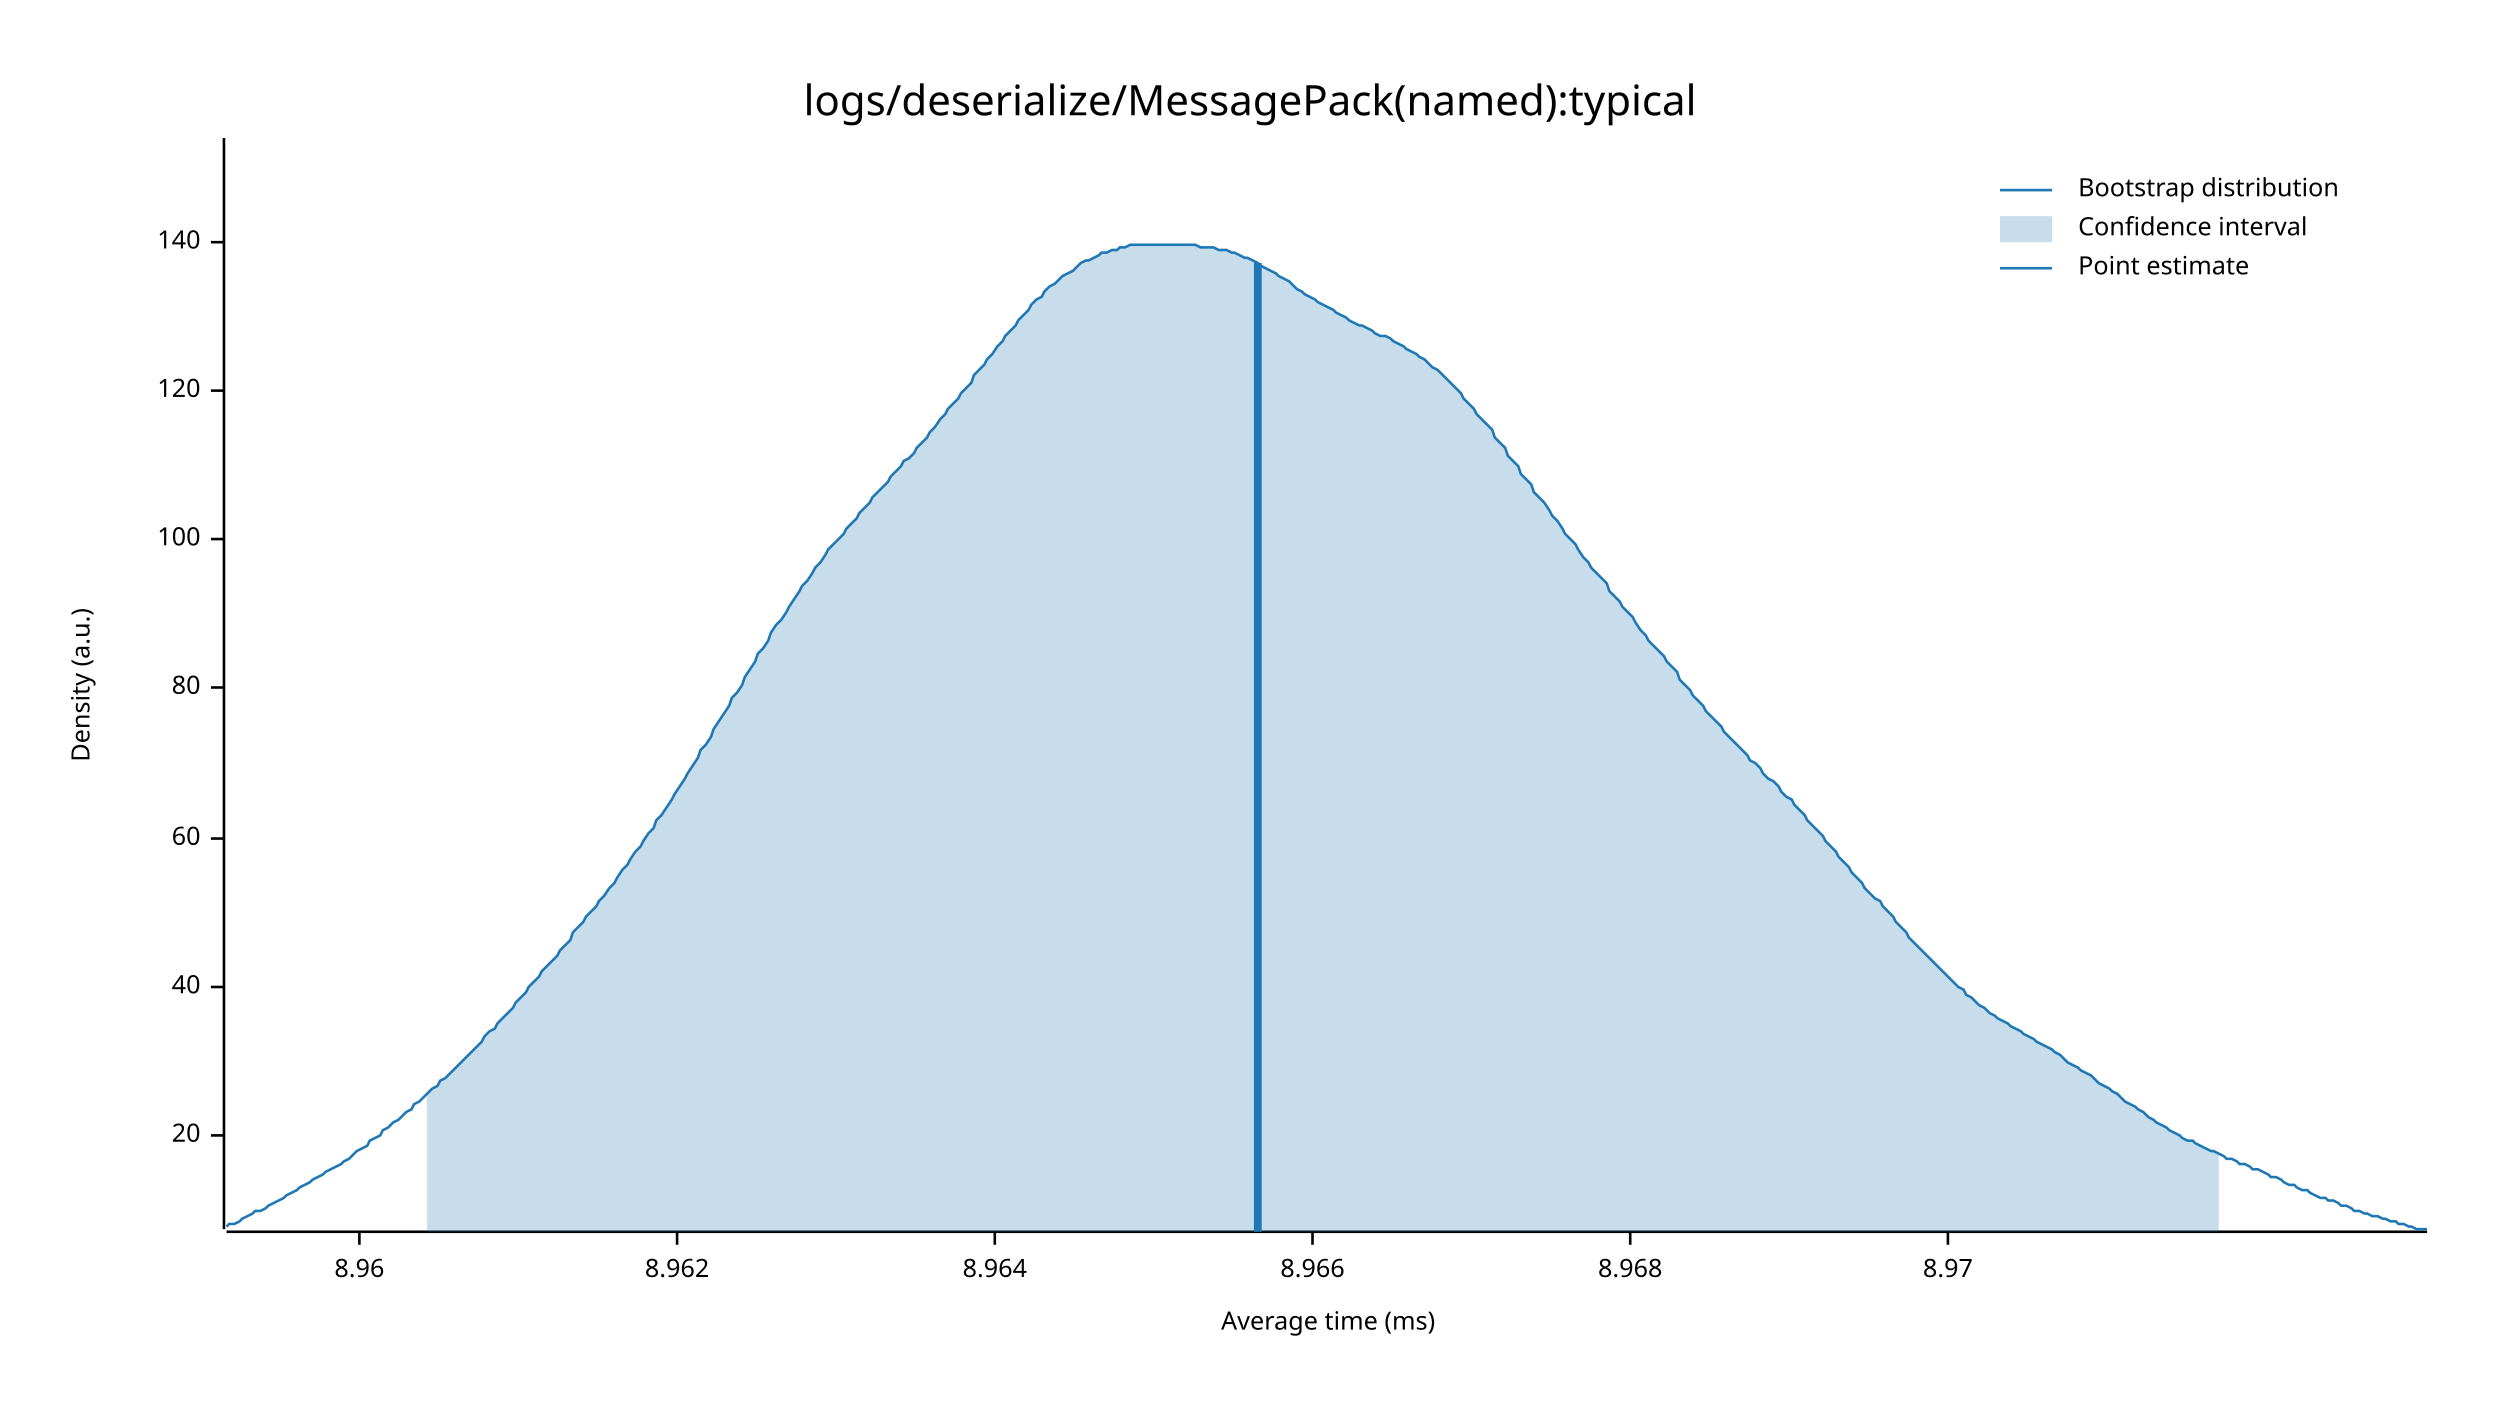
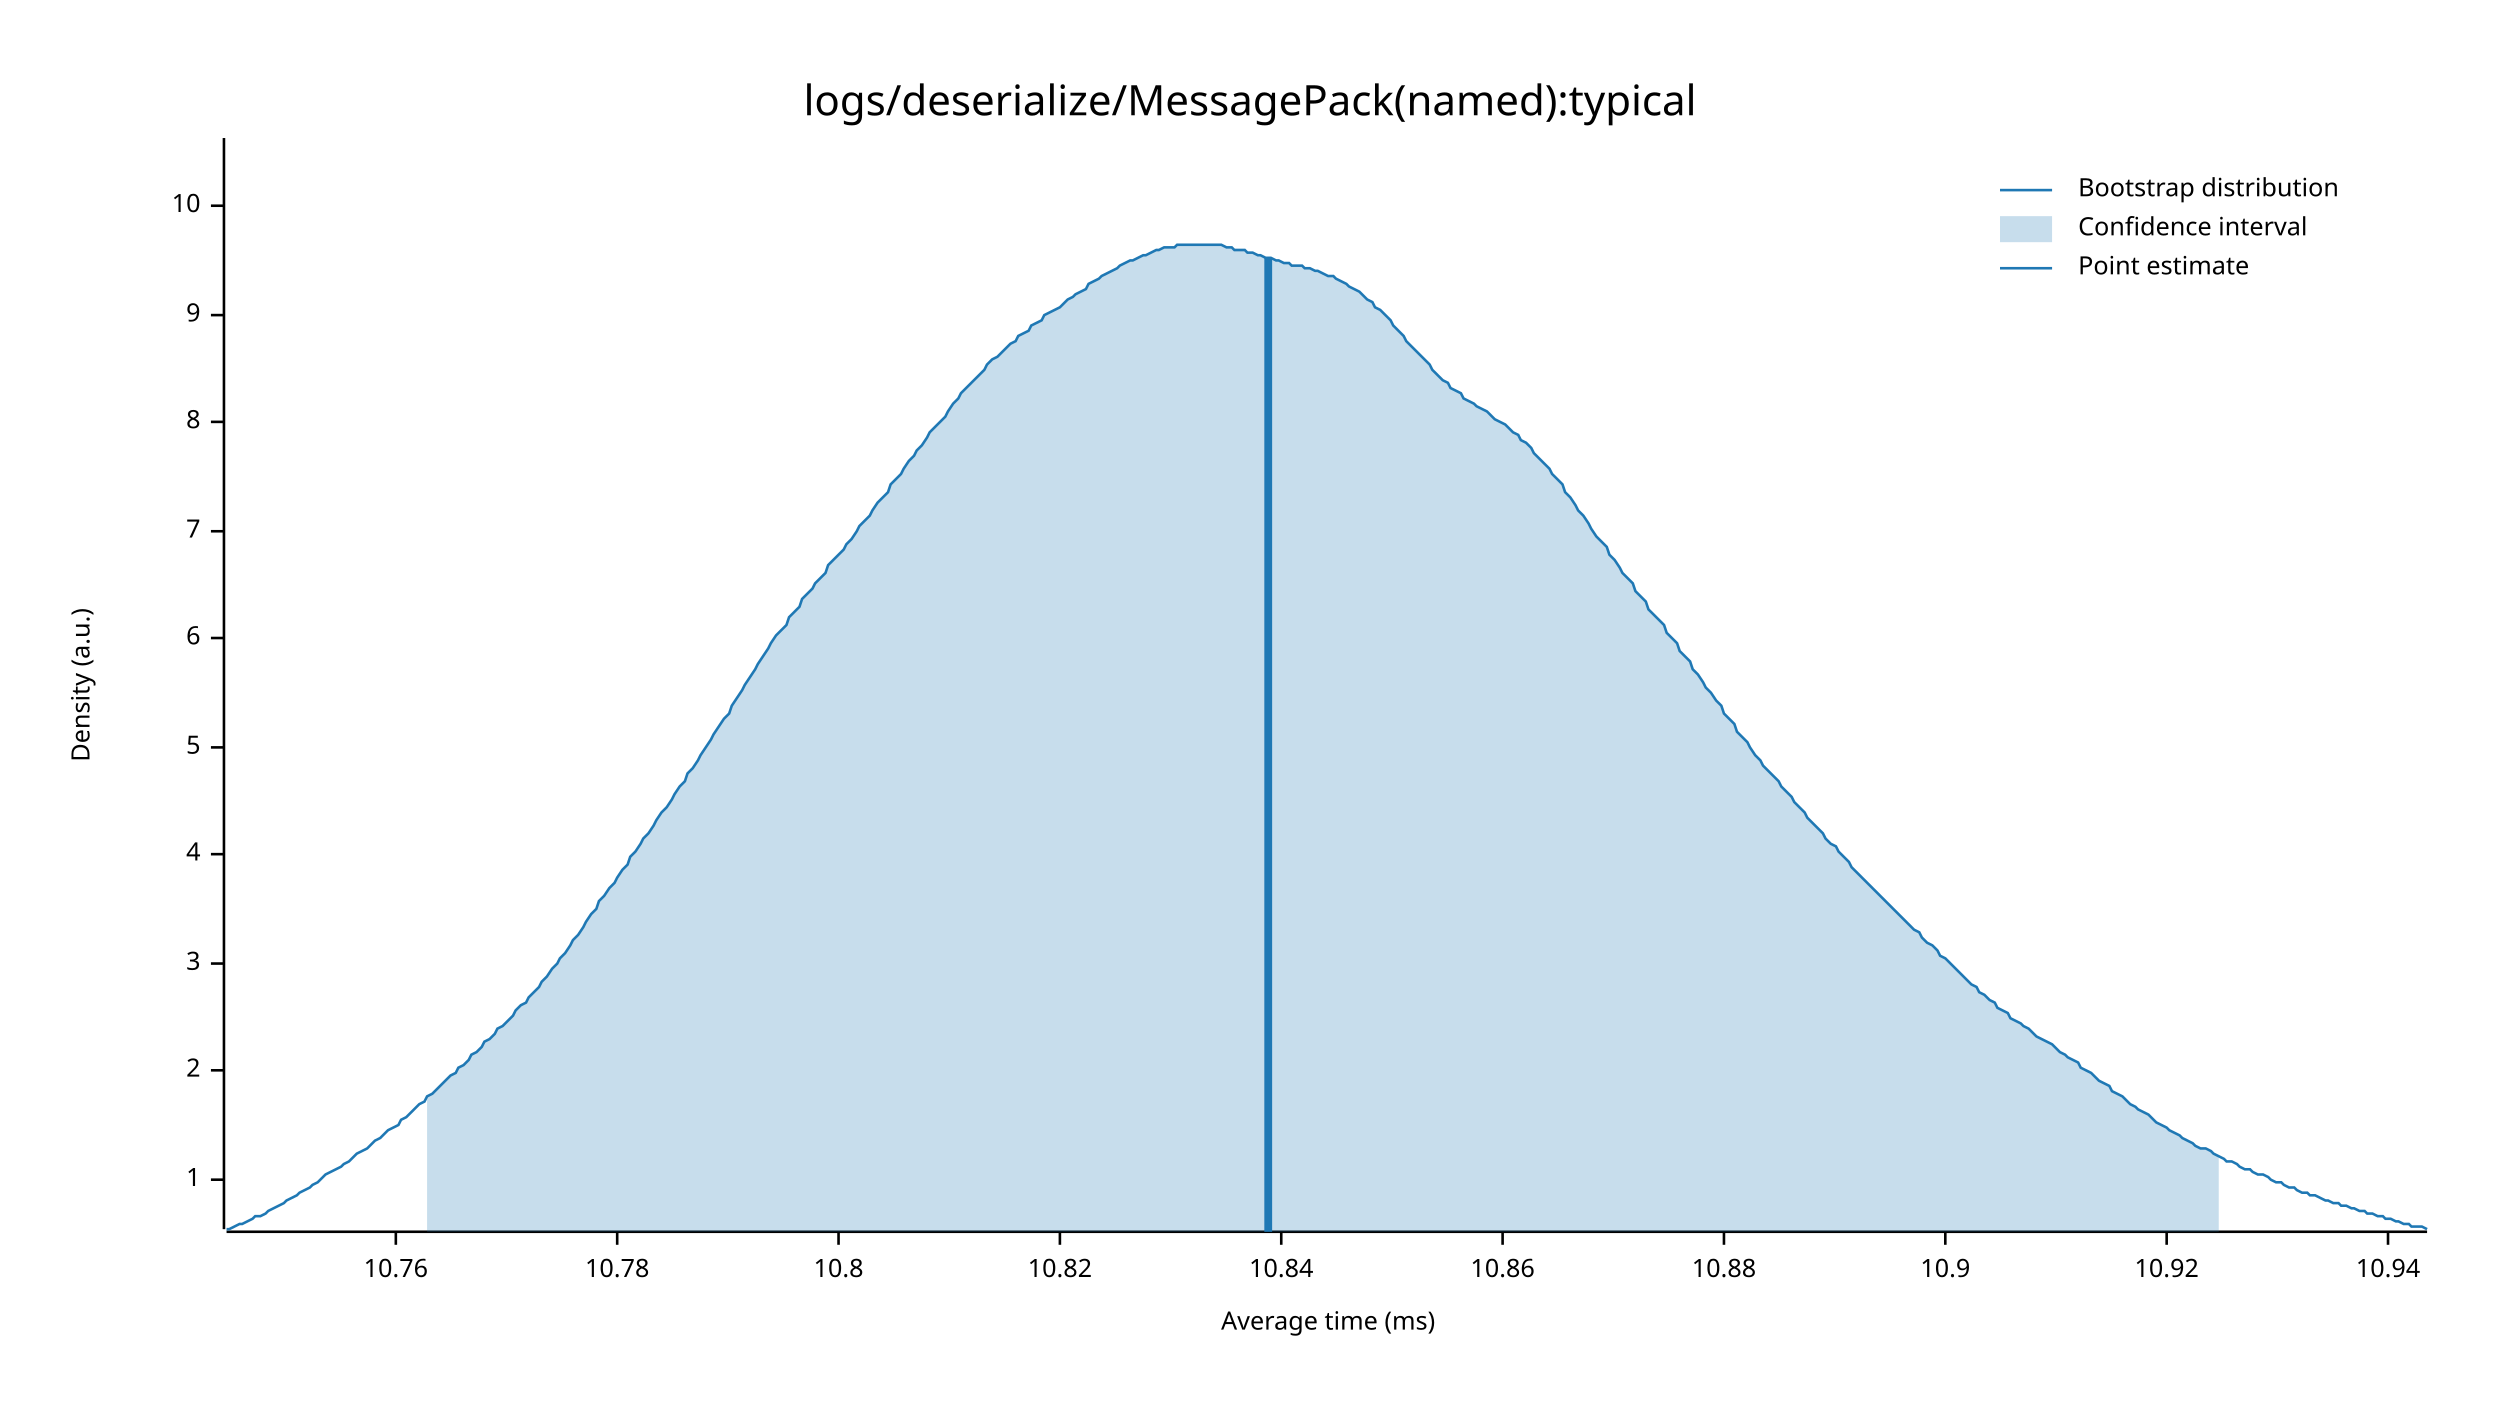
<svg xmlns="http://www.w3.org/2000/svg" style="background-color:#EEE;" width="960" height="540" viewBox="0 0 960 540">
  <text x="480" y="32" dy="0.76em" text-anchor="middle" font-family="sans-serif" font-size="16.129" opacity="1" fill="#000000">
logs/deserialize/MessagePack(named):typical
</text>
  <text x="27" y="263" dy="0.76em" text-anchor="middle" font-family="sans-serif" font-size="9.677" opacity="1" fill="#000000" transform="rotate(270, 27, 263)">
Density (a.u.)
</text>
  <text x="510" y="513" dy="-0.5ex" text-anchor="middle" font-family="sans-serif" font-size="9.677" opacity="1" fill="#000000">
Average time (ms)
</text>
  <polyline fill="none" opacity="1" stroke="#000000" stroke-width="1" points="86,53 86,472 " />
-   <text x="77" y="436" dy="0.5ex" text-anchor="end" font-family="sans-serif" font-size="9.677" opacity="1" fill="#000000">
- 20
+   <text x="77" y="453" dy="0.5ex" text-anchor="end" font-family="sans-serif" font-size="9.677" opacity="1" fill="#000000">
+ 1
</text>
-   <polyline fill="none" opacity="1" stroke="#000000" stroke-width="1" points="81,436 86,436 " />
-   <text x="77" y="379" dy="0.5ex" text-anchor="end" font-family="sans-serif" font-size="9.677" opacity="1" fill="#000000">
- 40
+   <polyline fill="none" opacity="1" stroke="#000000" stroke-width="1" points="81,453 86,453 " />
+   <text x="77" y="411" dy="0.5ex" text-anchor="end" font-family="sans-serif" font-size="9.677" opacity="1" fill="#000000">
+ 2
</text>
-   <polyline fill="none" opacity="1" stroke="#000000" stroke-width="1" points="81,379 86,379 " />
-   <text x="77" y="322" dy="0.5ex" text-anchor="end" font-family="sans-serif" font-size="9.677" opacity="1" fill="#000000">
- 60
+   <polyline fill="none" opacity="1" stroke="#000000" stroke-width="1" points="81,411 86,411 " />
+   <text x="77" y="370" dy="0.5ex" text-anchor="end" font-family="sans-serif" font-size="9.677" opacity="1" fill="#000000">
+ 3
</text>
-   <polyline fill="none" opacity="1" stroke="#000000" stroke-width="1" points="81,322 86,322 " />
-   <text x="77" y="264" dy="0.5ex" text-anchor="end" font-family="sans-serif" font-size="9.677" opacity="1" fill="#000000">
- 80
+   <polyline fill="none" opacity="1" stroke="#000000" stroke-width="1" points="81,370 86,370 " />
+   <text x="77" y="328" dy="0.5ex" text-anchor="end" font-family="sans-serif" font-size="9.677" opacity="1" fill="#000000">
+ 4
</text>
-   <polyline fill="none" opacity="1" stroke="#000000" stroke-width="1" points="81,264 86,264 " />
-   <text x="77" y="207" dy="0.5ex" text-anchor="end" font-family="sans-serif" font-size="9.677" opacity="1" fill="#000000">
- 100
+   <polyline fill="none" opacity="1" stroke="#000000" stroke-width="1" points="81,328 86,328 " />
+   <text x="77" y="287" dy="0.5ex" text-anchor="end" font-family="sans-serif" font-size="9.677" opacity="1" fill="#000000">
+ 5
</text>
-   <polyline fill="none" opacity="1" stroke="#000000" stroke-width="1" points="81,207 86,207 " />
-   <text x="77" y="150" dy="0.5ex" text-anchor="end" font-family="sans-serif" font-size="9.677" opacity="1" fill="#000000">
- 120
+   <polyline fill="none" opacity="1" stroke="#000000" stroke-width="1" points="81,287 86,287 " />
+   <text x="77" y="245" dy="0.5ex" text-anchor="end" font-family="sans-serif" font-size="9.677" opacity="1" fill="#000000">
+ 6
</text>
-   <polyline fill="none" opacity="1" stroke="#000000" stroke-width="1" points="81,150 86,150 " />
-   <text x="77" y="93" dy="0.5ex" text-anchor="end" font-family="sans-serif" font-size="9.677" opacity="1" fill="#000000">
- 140
+   <polyline fill="none" opacity="1" stroke="#000000" stroke-width="1" points="81,245 86,245 " />
+   <text x="77" y="204" dy="0.5ex" text-anchor="end" font-family="sans-serif" font-size="9.677" opacity="1" fill="#000000">
+ 7
</text>
-   <polyline fill="none" opacity="1" stroke="#000000" stroke-width="1" points="81,93 86,93 " />
+   <polyline fill="none" opacity="1" stroke="#000000" stroke-width="1" points="81,204 86,204 " />
+   <text x="77" y="162" dy="0.5ex" text-anchor="end" font-family="sans-serif" font-size="9.677" opacity="1" fill="#000000">
+ 8
+ </text>
+   <polyline fill="none" opacity="1" stroke="#000000" stroke-width="1" points="81,162 86,162 " />
+   <text x="77" y="121" dy="0.5ex" text-anchor="end" font-family="sans-serif" font-size="9.677" opacity="1" fill="#000000">
+ 9
+ </text>
+   <polyline fill="none" opacity="1" stroke="#000000" stroke-width="1" points="81,121 86,121 " />
+   <text x="77" y="79" dy="0.5ex" text-anchor="end" font-family="sans-serif" font-size="9.677" opacity="1" fill="#000000">
+ 10
+ </text>
+   <polyline fill="none" opacity="1" stroke="#000000" stroke-width="1" points="81,79 86,79 " />
  <polyline fill="none" opacity="1" stroke="#000000" stroke-width="1" points="87,473 932,473 " />
-   <text x="138" y="483" dy="0.76em" text-anchor="middle" font-family="sans-serif" font-size="9.677" opacity="1" fill="#000000">
- 8.96
+   <text x="152" y="483" dy="0.76em" text-anchor="middle" font-family="sans-serif" font-size="9.677" opacity="1" fill="#000000">
+ 10.76
</text>
-   <polyline fill="none" opacity="1" stroke="#000000" stroke-width="1" points="138,473 138,478 " />
-   <text x="260" y="483" dy="0.76em" text-anchor="middle" font-family="sans-serif" font-size="9.677" opacity="1" fill="#000000">
- 8.962
+   <polyline fill="none" opacity="1" stroke="#000000" stroke-width="1" points="152,473 152,478 " />
+   <text x="237" y="483" dy="0.76em" text-anchor="middle" font-family="sans-serif" font-size="9.677" opacity="1" fill="#000000">
+ 10.78
</text>
-   <polyline fill="none" opacity="1" stroke="#000000" stroke-width="1" points="260,473 260,478 " />
-   <text x="382" y="483" dy="0.76em" text-anchor="middle" font-family="sans-serif" font-size="9.677" opacity="1" fill="#000000">
- 8.964
+   <polyline fill="none" opacity="1" stroke="#000000" stroke-width="1" points="237,473 237,478 " />
+   <text x="322" y="483" dy="0.76em" text-anchor="middle" font-family="sans-serif" font-size="9.677" opacity="1" fill="#000000">
+ 10.8
</text>
-   <polyline fill="none" opacity="1" stroke="#000000" stroke-width="1" points="382,473 382,478 " />
-   <text x="504" y="483" dy="0.76em" text-anchor="middle" font-family="sans-serif" font-size="9.677" opacity="1" fill="#000000">
- 8.966
+   <polyline fill="none" opacity="1" stroke="#000000" stroke-width="1" points="322,473 322,478 " />
+   <text x="407" y="483" dy="0.76em" text-anchor="middle" font-family="sans-serif" font-size="9.677" opacity="1" fill="#000000">
+ 10.82
</text>
-   <polyline fill="none" opacity="1" stroke="#000000" stroke-width="1" points="504,473 504,478 " />
-   <text x="626" y="483" dy="0.76em" text-anchor="middle" font-family="sans-serif" font-size="9.677" opacity="1" fill="#000000">
- 8.968
+   <polyline fill="none" opacity="1" stroke="#000000" stroke-width="1" points="407,473 407,478 " />
+   <text x="492" y="483" dy="0.76em" text-anchor="middle" font-family="sans-serif" font-size="9.677" opacity="1" fill="#000000">
+ 10.84
</text>
-   <polyline fill="none" opacity="1" stroke="#000000" stroke-width="1" points="626,473 626,478 " />
-   <text x="748" y="483" dy="0.76em" text-anchor="middle" font-family="sans-serif" font-size="9.677" opacity="1" fill="#000000">
- 8.97
+   <polyline fill="none" opacity="1" stroke="#000000" stroke-width="1" points="492,473 492,478 " />
+   <text x="577" y="483" dy="0.76em" text-anchor="middle" font-family="sans-serif" font-size="9.677" opacity="1" fill="#000000">
+ 10.86
</text>
-   <polyline fill="none" opacity="1" stroke="#000000" stroke-width="1" points="748,473 748,478 " />
-   <polyline fill="none" opacity="1" stroke="#1F78B4" stroke-width="1" points="87,471 88,470 90,470 92,469 93,468 95,467 97,466 98,465 100,465 102,464 103,463 105,462 107,461 109,460 110,459 112,458 114,457 115,456 117,455 119,454 120,453 122,452 124,451 125,450 127,449 129,448 131,447 132,446 134,445 136,443 137,442 139,441 141,440 142,438 144,437 146,436 147,434 149,433 151,431 153,430 154,429 156,427 158,426 159,424 161,423 163,421 164,420 166,418 168,417 169,415 171,414 173,412 175,410 176,409 178,407 180,405 181,404 183,402 185,400 186,398 188,396 190,395 191,393 193,391 195,389 197,387 198,385 200,383 202,381 203,379 205,377 207,375 208,373 210,371 212,369 214,367 215,365 217,363 219,361 220,358 222,356 224,354 225,352 227,350 229,348 230,346 232,344 234,341 236,339 237,337 239,334 241,332 242,330 244,327 246,325 247,323 249,320 251,318 252,315 254,313 256,310 258,307 259,305 261,302 263,299 264,297 266,294 268,291 269,288 271,286 273,283 274,280 276,277 278,274 280,271 281,268 283,266 285,263 286,260 288,257 290,254 291,251 293,249 295,246 296,243 298,240 300,238 302,235 303,233 305,230 307,227 308,225 310,223 312,220 313,218 315,216 317,213 318,211 320,209 322,207 324,205 325,203 327,201 329,199 330,197 332,195 334,193 335,191 337,189 339,187 341,185 342,183 344,181 346,179 347,177 349,176 351,174 352,172 354,170 356,168 357,166 359,164 361,161 363,159 364,157 366,155 368,153 369,151 371,149 373,147 374,144 376,142 378,140 379,138 381,136 383,133 385,131 386,129 388,127 390,125 391,123 393,121 395,119 396,117 398,115 400,114 401,112 403,110 405,109 407,107 408,106 410,105 412,104 413,103 415,101 417,100 418,100 420,99 422,98 423,97 425,97 427,96 429,96 430,95 432,95 434,94 435,94 437,94 439,94 440,94 442,94 444,94 445,94 447,94 449,94 451,94 452,94 454,94 456,94 457,94 459,94 461,95 462,95 464,95 466,95 468,96 469,96 471,96 473,97 474,97 476,98 478,99 479,99 481,100 483,101 484,102 486,103 488,104 490,105 491,106 493,107 495,108 496,109 498,111 500,112 501,113 503,114 505,115 506,116 508,117 510,118 512,119 513,120 515,121 517,122 518,123 520,124 522,125 523,125 525,126 527,127 528,128 530,129 532,129 534,130 535,131 537,132 539,133 540,134 542,135 544,136 545,137 547,138 549,140 550,141 552,142 554,144 556,146 557,147 559,149 561,151 562,153 564,155 566,157 567,159 569,161 571,163 573,165 574,168 576,170 578,172 579,175 581,177 583,179 584,182 586,184 588,186 589,189 591,191 593,193 595,196 596,198 598,200 600,203 601,205 603,207 605,209 606,211 608,214 610,216 611,218 613,220 615,222 617,224 618,227 620,229 622,231 623,233 625,235 627,237 628,239 630,242 632,244 633,246 635,248 637,250 639,252 640,254 642,256 644,258 645,261 647,263 649,265 650,267 652,269 654,271 655,273 657,275 659,277 661,279 662,281 664,283 666,285 667,286 669,288 671,290 672,292 674,293 676,295 677,297 679,299 681,300 683,302 684,304 686,306 688,307 689,309 691,311 693,313 694,315 696,317 698,319 700,321 701,323 703,325 705,327 706,329 708,331 710,333 711,335 713,337 715,339 716,341 718,343 720,345 722,346 723,348 725,350 727,352 728,354 730,356 732,358 733,360 735,362 737,364 738,365 740,367 742,369 744,371 745,372 747,374 749,376 750,377 752,379 754,380 755,382 757,383 759,385 760,386 762,387 764,389 766,390 767,391 769,392 771,393 772,394 774,395 776,396 777,397 779,398 781,399 782,400 784,401 786,402 788,403 789,404 791,405 793,407 794,408 796,409 798,410 799,411 801,412 803,413 804,414 806,416 808,417 810,418 811,419 813,420 815,422 816,423 818,424 820,425 821,426 823,427 825,429 827,430 828,431 830,432 832,433 833,434 835,435 837,436 838,437 840,438 842,438 843,439 845,440 847,441 849,442 850,442 852,443 854,444 855,445 857,445 859,446 860,447 862,447 864,448 865,449 867,449 869,450 871,451 872,452 874,452 876,453 877,454 879,455 881,455 882,456 884,457 886,457 887,458 889,459 891,460 893,460 894,461 896,461 898,462 899,463 901,463 903,464 904,465 906,465 908,466 909,466 911,467 913,467 915,468 916,468 918,469 920,469 921,470 923,470 925,471 926,471 928,472 930,472 932,472 " />
-   <polygon opacity="0.25" fill="#1F78B4" points="164,420 166,418 168,417 169,415 171,414 173,412 175,410 176,409 178,407 180,405 181,404 183,402 185,400 186,398 188,396 190,395 191,393 193,391 195,389 197,387 198,385 200,383 202,381 203,379 205,377 207,375 208,373 210,371 212,369 214,367 215,365 217,363 219,361 220,358 222,356 224,354 225,352 227,350 229,348 230,346 232,344 234,341 236,339 237,337 239,334 241,332 242,330 244,327 246,325 247,323 249,320 251,318 252,315 254,313 256,310 258,307 259,305 261,302 263,299 264,297 266,294 268,291 269,288 271,286 273,283 274,280 276,277 278,274 280,271 281,268 283,266 285,263 286,260 288,257 290,254 291,251 293,249 295,246 296,243 298,240 300,238 302,235 303,233 305,230 307,227 308,225 310,223 312,220 313,218 315,216 317,213 318,211 320,209 322,207 324,205 325,203 327,201 329,199 330,197 332,195 334,193 335,191 337,189 339,187 341,185 342,183 344,181 346,179 347,177 349,176 351,174 352,172 354,170 356,168 357,166 359,164 361,161 363,159 364,157 366,155 368,153 369,151 371,149 373,147 374,144 376,142 378,140 379,138 381,136 383,133 385,131 386,129 388,127 390,125 391,123 393,121 395,119 396,117 398,115 400,114 401,112 403,110 405,109 407,107 408,106 410,105 412,104 413,103 415,101 417,100 418,100 420,99 422,98 423,97 425,97 427,96 429,96 430,95 432,95 434,94 435,94 437,94 439,94 440,94 442,94 444,94 445,94 447,94 449,94 451,94 452,94 454,94 456,94 457,94 459,94 461,95 462,95 464,95 466,95 468,96 469,96 471,96 473,97 474,97 476,98 478,99 479,99 481,100 483,101 484,102 486,103 488,104 490,105 491,106 493,107 495,108 496,109 498,111 500,112 501,113 503,114 505,115 506,116 508,117 510,118 512,119 513,120 515,121 517,122 518,123 520,124 522,125 523,125 525,126 527,127 528,128 530,129 532,129 534,130 535,131 537,132 539,133 540,134 542,135 544,136 545,137 547,138 549,140 550,141 552,142 554,144 556,146 557,147 559,149 561,151 562,153 564,155 566,157 567,159 569,161 571,163 573,165 574,168 576,170 578,172 579,175 581,177 583,179 584,182 586,184 588,186 589,189 591,191 593,193 595,196 596,198 598,200 600,203 601,205 603,207 605,209 606,211 608,214 610,216 611,218 613,220 615,222 617,224 618,227 620,229 622,231 623,233 625,235 627,237 628,239 630,242 632,244 633,246 635,248 637,250 639,252 640,254 642,256 644,258 645,261 647,263 649,265 650,267 652,269 654,271 655,273 657,275 659,277 661,279 662,281 664,283 666,285 667,286 669,288 671,290 672,292 674,293 676,295 677,297 679,299 681,300 683,302 684,304 686,306 688,307 689,309 691,311 693,313 694,315 696,317 698,319 700,321 701,323 703,325 705,327 706,329 708,331 710,333 711,335 713,337 715,339 716,341 718,343 720,345 722,346 723,348 725,350 727,352 728,354 730,356 732,358 733,360 735,362 737,364 738,365 740,367 742,369 744,371 745,372 747,374 749,376 750,377 752,379 754,380 755,382 757,383 759,385 760,386 762,387 764,389 766,390 767,391 769,392 771,393 772,394 774,395 776,396 777,397 779,398 781,399 782,400 784,401 786,402 788,403 789,404 791,405 793,407 794,408 796,409 798,410 799,411 801,412 803,413 804,414 806,416 808,417 810,418 811,419 813,420 815,422 816,423 818,424 820,425 821,426 823,427 825,429 827,430 828,431 830,432 832,433 833,434 835,435 837,436 838,437 840,438 842,438 843,439 845,440 847,441 849,442 850,442 852,443 852,473 164,473 " />
-   <polyline fill="none" opacity="1" stroke="#1F78B4" stroke-width="3" points="483,473 483,101 " />
+   <polyline fill="none" opacity="1" stroke="#000000" stroke-width="1" points="577,473 577,478 " />
+   <text x="662" y="483" dy="0.76em" text-anchor="middle" font-family="sans-serif" font-size="9.677" opacity="1" fill="#000000">
+ 10.88
+ </text>
+   <polyline fill="none" opacity="1" stroke="#000000" stroke-width="1" points="662,473 662,478 " />
+   <text x="747" y="483" dy="0.76em" text-anchor="middle" font-family="sans-serif" font-size="9.677" opacity="1" fill="#000000">
+ 10.9
+ </text>
+   <polyline fill="none" opacity="1" stroke="#000000" stroke-width="1" points="747,473 747,478 " />
+   <text x="832" y="483" dy="0.76em" text-anchor="middle" font-family="sans-serif" font-size="9.677" opacity="1" fill="#000000">
+ 10.92
+ </text>
+   <polyline fill="none" opacity="1" stroke="#000000" stroke-width="1" points="832,473 832,478 " />
+   <text x="917" y="483" dy="0.76em" text-anchor="middle" font-family="sans-serif" font-size="9.677" opacity="1" fill="#000000">
+ 10.94
+ </text>
+   <polyline fill="none" opacity="1" stroke="#000000" stroke-width="1" points="917,473 917,478 " />
+   <polyline fill="none" opacity="1" stroke="#1F78B4" stroke-width="1" points="87,472 88,472 90,471 92,470 93,470 95,469 97,468 98,467 100,467 102,466 103,465 105,464 107,463 109,462 110,461 112,460 114,459 115,458 117,457 119,456 120,455 122,454 124,452 125,451 127,450 129,449 131,448 132,447 134,446 136,444 137,443 139,442 141,441 142,440 144,438 146,437 147,436 149,434 151,433 153,432 154,430 156,429 158,427 159,426 161,424 163,423 164,421 166,420 168,418 169,417 171,415 173,413 175,412 176,410 178,409 180,407 181,405 183,404 185,402 186,400 188,399 190,397 191,395 193,394 195,392 197,390 198,388 200,386 202,385 203,383 205,381 207,379 208,377 210,375 212,372 214,370 215,368 217,366 219,363 220,361 222,359 224,356 225,354 227,351 229,349 230,346 232,344 234,341 236,339 237,337 239,334 241,332 242,329 244,327 246,324 247,322 249,320 251,317 252,315 254,312 256,310 258,307 259,305 261,302 263,300 264,297 266,295 268,292 269,290 271,287 273,284 274,282 276,279 278,276 280,274 281,271 283,268 285,265 286,263 288,260 290,257 291,255 293,252 295,249 296,247 298,244 300,242 302,240 303,237 305,235 307,233 308,230 310,228 312,226 313,224 315,222 317,220 318,217 320,215 322,213 324,211 325,209 327,207 329,204 330,202 332,200 334,198 335,196 337,193 339,191 341,189 342,186 344,184 346,182 347,180 349,177 351,175 352,173 354,171 356,168 357,166 359,164 361,162 363,160 364,158 366,155 368,153 369,151 371,149 373,147 374,146 376,144 378,142 379,140 381,138 383,137 385,135 386,134 388,132 390,131 391,129 393,128 395,127 396,125 398,124 400,123 401,121 403,120 405,119 407,118 408,117 410,115 412,114 413,113 415,112 417,111 418,109 420,108 422,107 423,106 425,105 427,104 429,103 430,102 432,101 434,100 435,100 437,99 439,98 440,98 442,97 444,96 445,96 447,95 449,95 451,95 452,94 454,94 456,94 457,94 459,94 461,94 462,94 464,94 466,94 468,94 469,94 471,95 473,95 474,96 476,96 478,96 479,97 481,97 483,98 484,98 486,99 488,99 490,100 491,100 493,101 495,101 496,102 498,102 500,102 501,103 503,103 505,104 506,104 508,105 510,106 512,106 513,107 515,108 517,109 518,110 520,111 522,112 523,113 525,115 527,116 528,118 530,119 532,121 534,123 535,125 537,127 539,129 540,131 542,133 544,135 545,136 547,138 549,140 550,142 552,144 554,146 556,147 557,149 559,150 561,151 562,153 564,154 566,155 567,156 569,157 571,158 573,160 574,161 576,162 578,163 579,164 581,166 583,167 584,169 586,170 588,172 589,174 591,176 593,178 595,180 596,182 598,184 600,186 601,189 603,191 605,194 606,196 608,198 610,201 611,203 613,206 615,208 617,210 618,213 620,215 622,218 623,220 625,222 627,224 628,227 630,229 632,231 633,234 635,236 637,238 639,240 640,243 642,245 644,247 645,250 647,252 649,254 650,257 652,259 654,262 655,264 657,266 659,269 661,271 662,274 664,276 666,278 667,281 669,283 671,285 672,287 674,290 676,292 677,294 679,296 681,298 683,300 684,302 686,304 688,306 689,308 691,310 693,312 694,314 696,316 698,318 700,320 701,322 703,324 705,325 706,327 708,329 710,331 711,333 713,335 715,337 716,338 718,340 720,342 722,344 723,345 725,347 727,349 728,350 730,352 732,354 733,355 735,357 737,358 738,360 740,362 742,363 744,365 745,367 747,368 749,370 750,371 752,373 754,375 755,376 757,378 759,379 760,381 762,382 764,384 766,385 767,387 769,388 771,389 772,391 774,392 776,393 777,394 779,395 781,397 782,398 784,399 786,400 788,401 789,402 791,404 793,405 794,406 796,407 798,408 799,410 801,411 803,412 804,413 806,415 808,416 810,417 811,419 813,420 815,421 816,422 818,424 820,425 821,426 823,427 825,428 827,430 828,431 830,432 832,433 833,434 835,435 837,436 838,437 840,438 842,439 843,440 845,441 847,441 849,442 850,443 852,444 854,445 855,446 857,446 859,447 860,448 862,449 864,449 865,450 867,451 869,451 871,452 872,453 874,454 876,454 877,455 879,456 881,456 882,457 884,458 886,458 887,459 889,459 891,460 893,461 894,461 896,462 898,462 899,463 901,463 903,464 904,464 906,465 908,465 909,466 911,466 913,467 915,467 916,468 918,468 920,469 921,469 923,470 925,470 926,471 928,471 930,471 932,472 " />
+   <polygon opacity="0.25" fill="#1F78B4" points="164,421 166,420 168,418 169,417 171,415 173,413 175,412 176,410 178,409 180,407 181,405 183,404 185,402 186,400 188,399 190,397 191,395 193,394 195,392 197,390 198,388 200,386 202,385 203,383 205,381 207,379 208,377 210,375 212,372 214,370 215,368 217,366 219,363 220,361 222,359 224,356 225,354 227,351 229,349 230,346 232,344 234,341 236,339 237,337 239,334 241,332 242,329 244,327 246,324 247,322 249,320 251,317 252,315 254,312 256,310 258,307 259,305 261,302 263,300 264,297 266,295 268,292 269,290 271,287 273,284 274,282 276,279 278,276 280,274 281,271 283,268 285,265 286,263 288,260 290,257 291,255 293,252 295,249 296,247 298,244 300,242 302,240 303,237 305,235 307,233 308,230 310,228 312,226 313,224 315,222 317,220 318,217 320,215 322,213 324,211 325,209 327,207 329,204 330,202 332,200 334,198 335,196 337,193 339,191 341,189 342,186 344,184 346,182 347,180 349,177 351,175 352,173 354,171 356,168 357,166 359,164 361,162 363,160 364,158 366,155 368,153 369,151 371,149 373,147 374,146 376,144 378,142 379,140 381,138 383,137 385,135 386,134 388,132 390,131 391,129 393,128 395,127 396,125 398,124 400,123 401,121 403,120 405,119 407,118 408,117 410,115 412,114 413,113 415,112 417,111 418,109 420,108 422,107 423,106 425,105 427,104 429,103 430,102 432,101 434,100 435,100 437,99 439,98 440,98 442,97 444,96 445,96 447,95 449,95 451,95 452,94 454,94 456,94 457,94 459,94 461,94 462,94 464,94 466,94 468,94 469,94 471,95 473,95 474,96 476,96 478,96 479,97 481,97 483,98 484,98 486,99 488,99 490,100 491,100 493,101 495,101 496,102 498,102 500,102 501,103 503,103 505,104 506,104 508,105 510,106 512,106 513,107 515,108 517,109 518,110 520,111 522,112 523,113 525,115 527,116 528,118 530,119 532,121 534,123 535,125 537,127 539,129 540,131 542,133 544,135 545,136 547,138 549,140 550,142 552,144 554,146 556,147 557,149 559,150 561,151 562,153 564,154 566,155 567,156 569,157 571,158 573,160 574,161 576,162 578,163 579,164 581,166 583,167 584,169 586,170 588,172 589,174 591,176 593,178 595,180 596,182 598,184 600,186 601,189 603,191 605,194 606,196 608,198 610,201 611,203 613,206 615,208 617,210 618,213 620,215 622,218 623,220 625,222 627,224 628,227 630,229 632,231 633,234 635,236 637,238 639,240 640,243 642,245 644,247 645,250 647,252 649,254 650,257 652,259 654,262 655,264 657,266 659,269 661,271 662,274 664,276 666,278 667,281 669,283 671,285 672,287 674,290 676,292 677,294 679,296 681,298 683,300 684,302 686,304 688,306 689,308 691,310 693,312 694,314 696,316 698,318 700,320 701,322 703,324 705,325 706,327 708,329 710,331 711,333 713,335 715,337 716,338 718,340 720,342 722,344 723,345 725,347 727,349 728,350 730,352 732,354 733,355 735,357 737,358 738,360 740,362 742,363 744,365 745,367 747,368 749,370 750,371 752,373 754,375 755,376 757,378 759,379 760,381 762,382 764,384 766,385 767,387 769,388 771,389 772,391 774,392 776,393 777,394 779,395 781,397 782,398 784,399 786,400 788,401 789,402 791,404 793,405 794,406 796,407 798,408 799,410 801,411 803,412 804,413 806,415 808,416 810,417 811,419 813,420 815,421 816,422 818,424 820,425 821,426 823,427 825,428 827,430 828,431 830,432 832,433 833,434 835,435 837,436 838,437 840,438 842,439 843,440 845,441 847,441 849,442 850,443 852,444 852,473 164,473 " />
+   <polyline fill="none" opacity="1" stroke="#1F78B4" stroke-width="3" points="487,473 487,99 " />
  <text x="798" y="68" dy="0.76em" text-anchor="start" font-family="sans-serif" font-size="9.677" opacity="1" fill="#000000">
Bootstrap distribution
</text>
  <text x="798" y="83" dy="0.76em" text-anchor="start" font-family="sans-serif" font-size="9.677" opacity="1" fill="#000000">
Confidence interval
</text>
  <text x="798" y="98" dy="0.76em" text-anchor="start" font-family="sans-serif" font-size="9.677" opacity="1" fill="#000000">
Point estimate
</text>
  <polyline fill="none" opacity="1" stroke="#1F78B4" stroke-width="1" points="768,73 788,73 " />
  <rect x="768" y="83" width="20" height="10" opacity="0.25" fill="#1F78B4" stroke="none" />
  <polyline fill="none" opacity="1" stroke="#1F78B4" stroke-width="1" points="768,103 788,103 " />
</svg>
